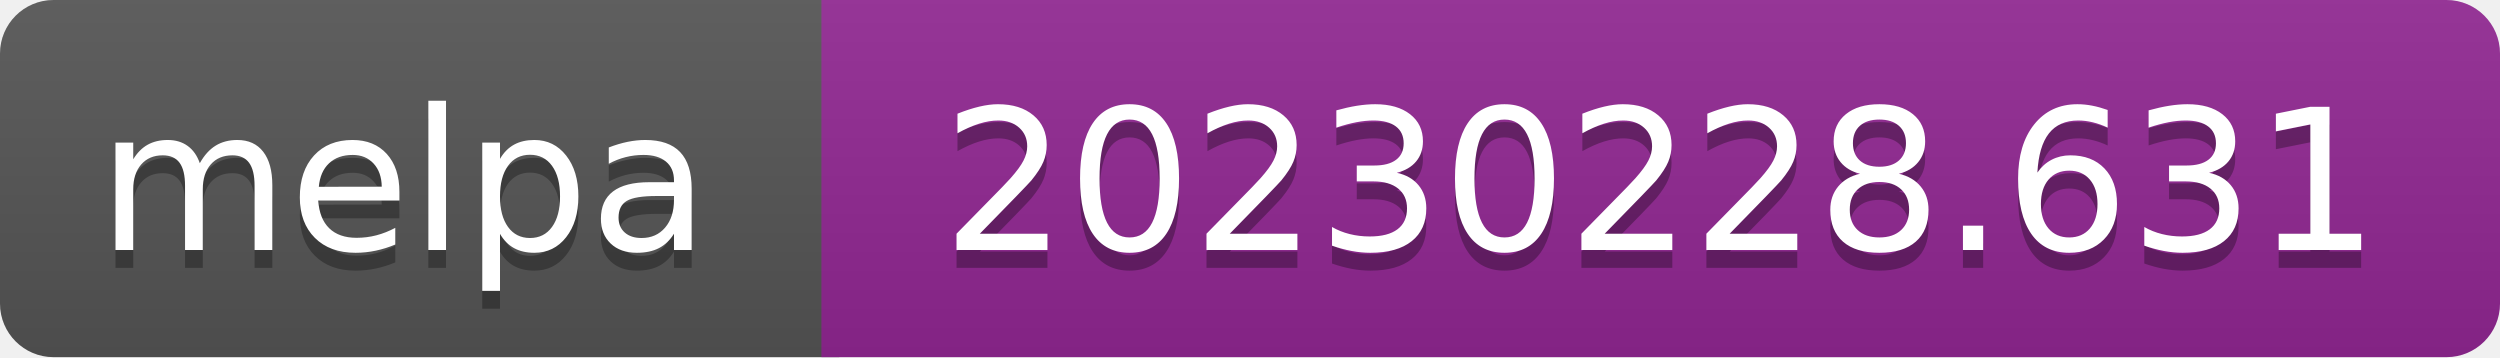
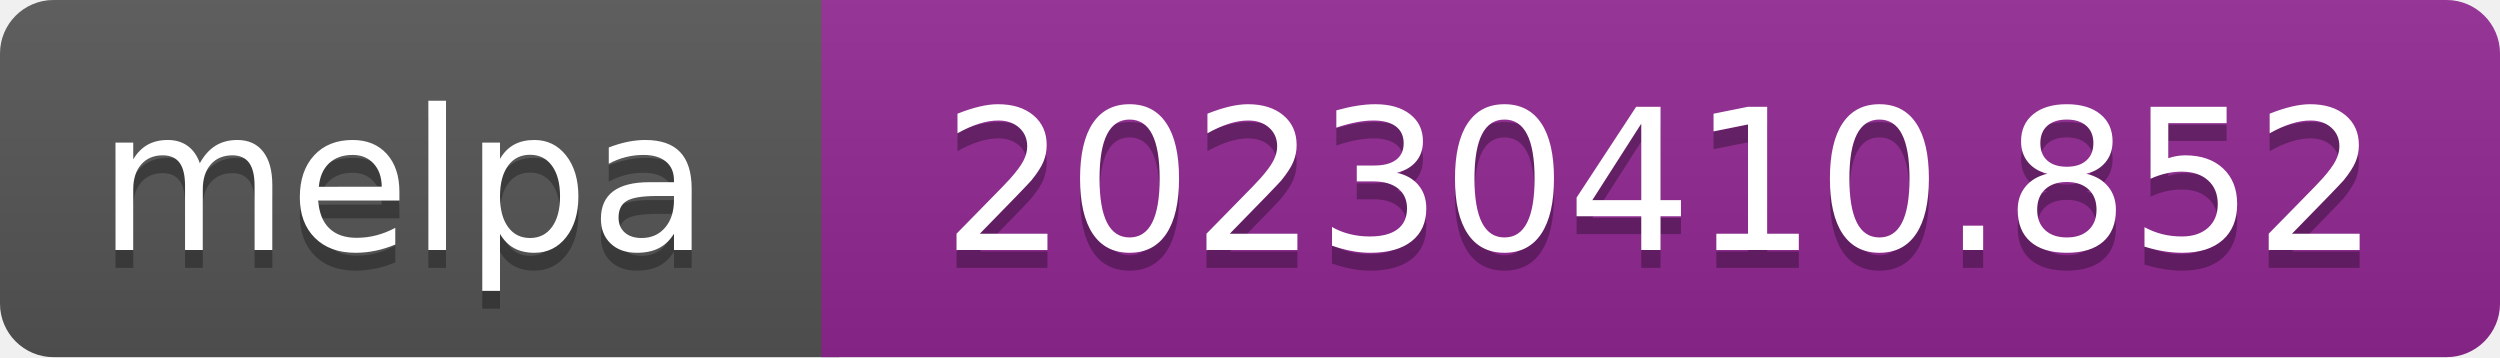
- <svg xmlns="http://www.w3.org/2000/svg" width="140" height="20" role="img" aria-label="melpa: 20230228.631">
+ <svg xmlns="http://www.w3.org/2000/svg" width="140" height="20" role="img" aria-label="melpa: 20230410.852">
  <linearGradient id="s" x2="0" y2="100%">
    <stop offset="0" stop-color="#bbb" stop-opacity=".1" />
    <stop offset="1" stop-opacity=".1" />
  </linearGradient>
  <clipPath id="r">
    <rect width="140" height="20" rx="3" fill="#fff" />
  </clipPath>
  <g clip-path="url(#r)">
    <rect width="47" height="20" fill="#555" />
    <rect x="46" width="140" height="20" fill="#922793" />
    <rect width="140" height="20" fill="url(#s)" />
  </g>
  <g fill="#fff" text-anchor="middle" font-family="Verdana,Geneva,DejaVu Sans,sans-serif" font-size="110" text-rendering="geometricPrecision">
    <text aria-hidden="true" x="226" y="150" fill="#010101" fill-opacity=".3" transform="scale(.1)" textLength="343">melpa</text>
    <text x="226" y="140" transform="scale(.1)" fill="#fff" textLength="343">melpa</text>
-     <text aria-hidden="true" x="930" y="150" fill="#010101" fill-opacity=".3" transform="scale(.1)" textLength="805">20230228.631</text>
-     <text x="930" y="140" transform="scale(.1)" fill="#fff" textLength="805">20230228.631</text>
+     <text aria-hidden="true" x="930" y="150" fill="#010101" fill-opacity=".3" transform="scale(.1)" textLength="805">20230410.852</text>
+     <text x="930" y="140" transform="scale(.1)" fill="#fff" textLength="805">20230410.852</text>
  </g>
</svg>
